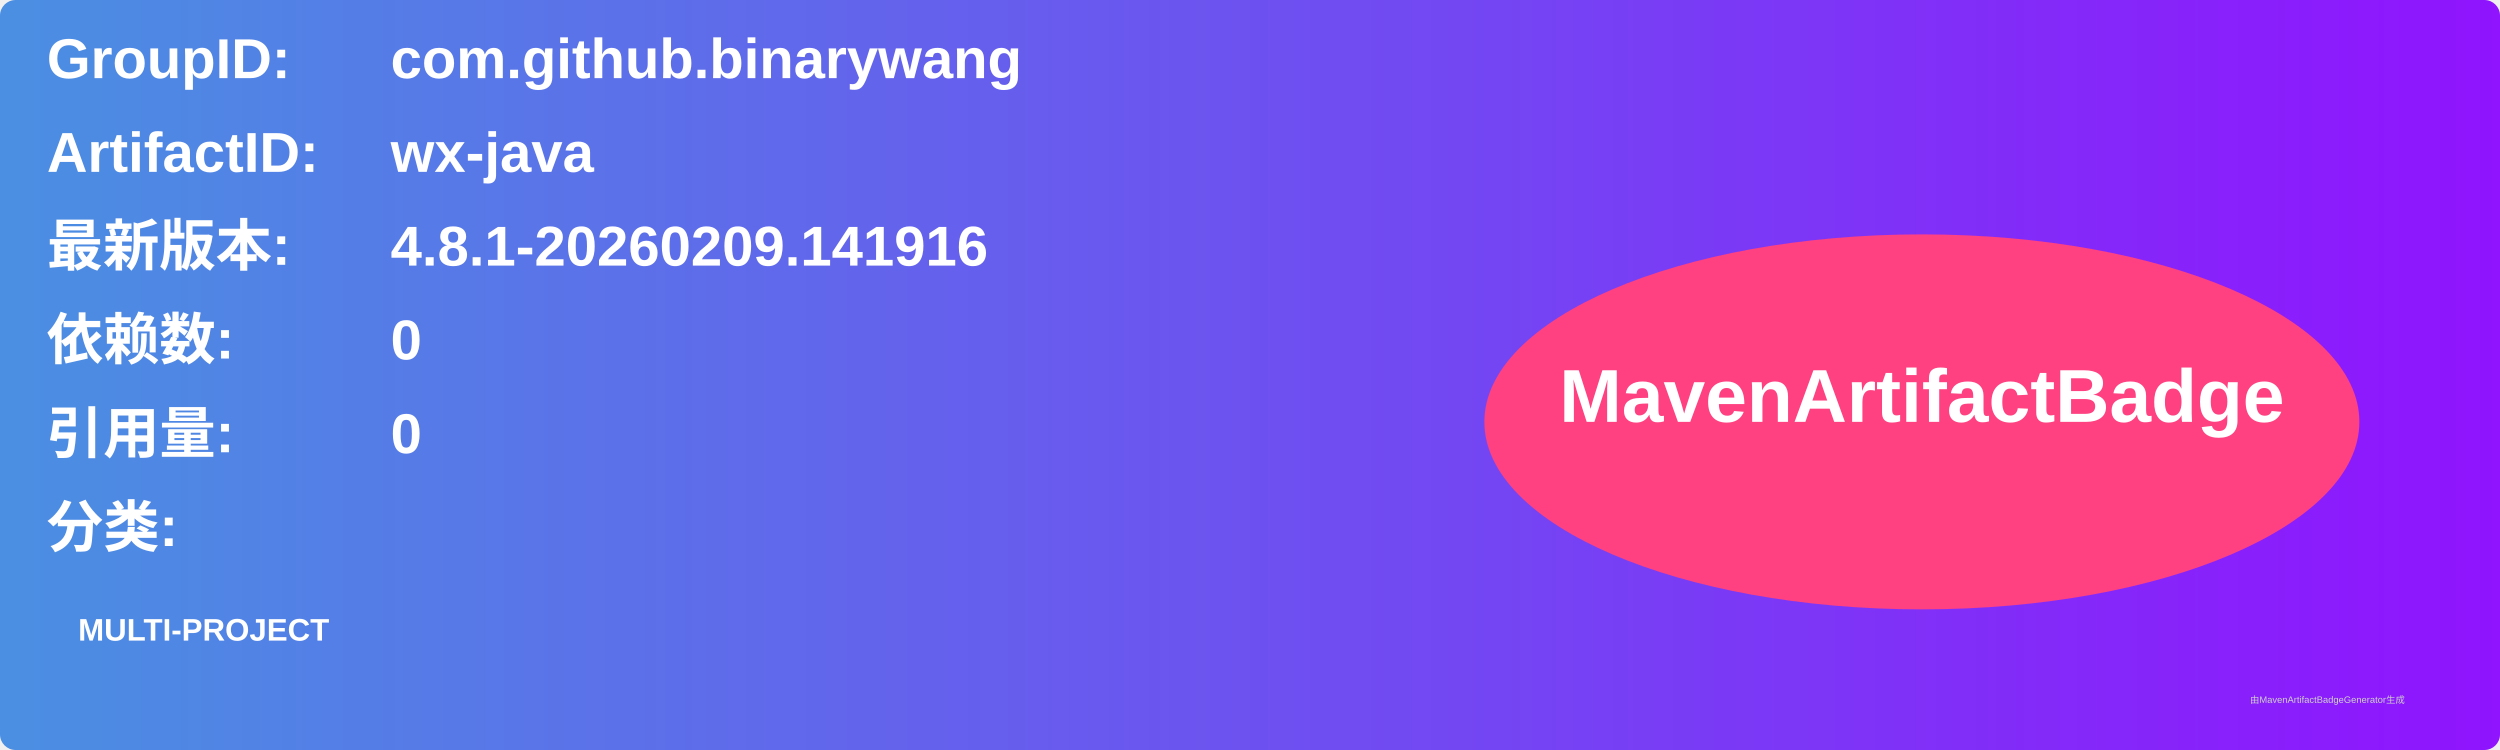
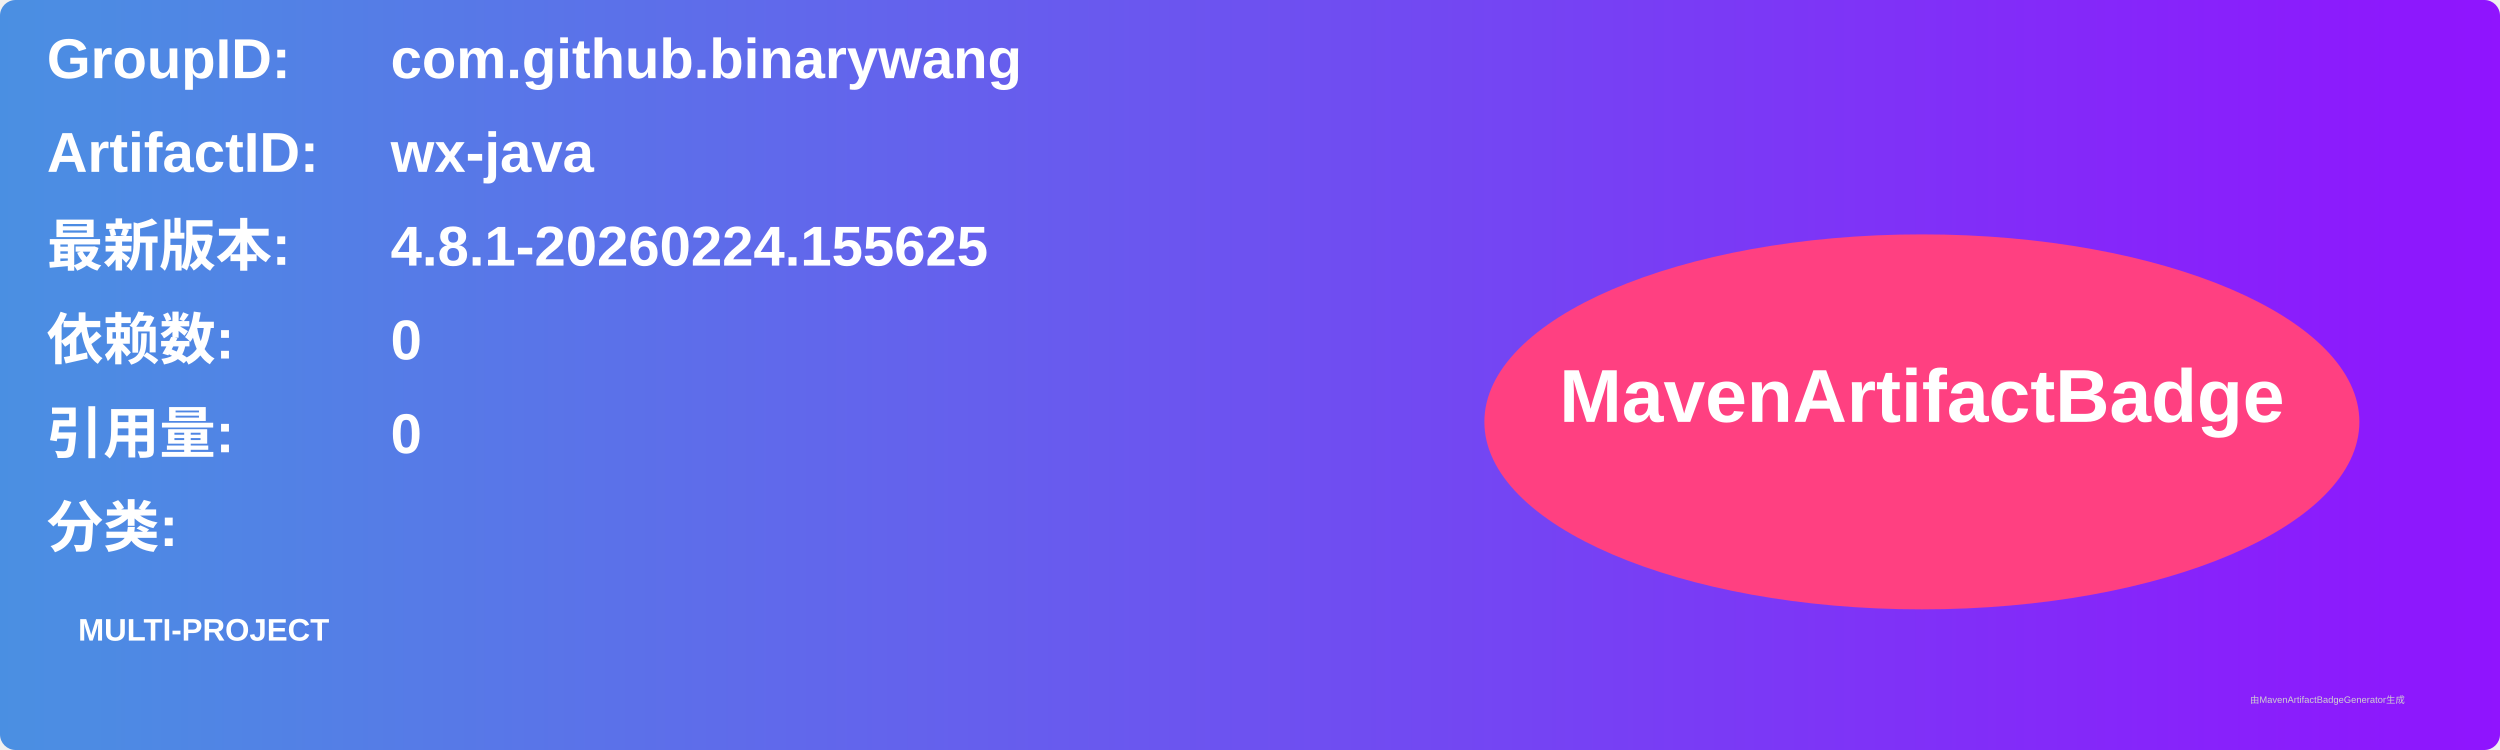
<svg xmlns="http://www.w3.org/2000/svg" width="800" height="240" viewBox="0 0 800 240">
  <linearGradient id="grad" x1="0%" y1="0%" x2="100%" y2="0%">
    <stop offset="0%" stop-color="#4a90e2" />
    <stop offset="100%" stop-color="#9013fe" />
  </linearGradient>
  <rect width="100%" height="100%" rx="5" ry="5" fill="url(#grad)" />
  <g transform="translate(15, 15)">
    <text x="0" y="10" font-family="Arial" font-size="18" fill="white" font-weight="bold" width="260">GroupID:</text>
    <text x="110" y="10" font-family="Arial" font-size="18" fill="white" font-weight="bold" width="460">com.github.binarywang</text>
    <text x="0" y="40" font-family="Arial" font-size="18" fill="white" font-weight="bold" width="260">ArtifactID:</text>
    <text x="110" y="40" font-family="Arial" font-size="18" fill="white" font-weight="bold" width="460">wx-java</text>
    <text x="0" y="70" font-family="Arial" font-size="18" fill="white" font-weight="bold">最新版本:</text>
    <text x="110" y="70" font-family="Arial" font-size="18" fill="white" font-weight="bold">
-       <tspan font-weight="bold">4.8.1-20260209.141916</tspan>
+       <tspan font-weight="bold">4.8.1-20260224.155625</tspan>
    </text>
    <text x="0" y="100" font-family="Arial" font-size="18" fill="white" font-weight="bold">依赖数: </text>
    <text x="110" y="100" font-family="Arial" font-size="18" fill="white">
      <tspan font-weight="bold">0</tspan>
    </text>
    <text x="0" y="130" font-family="Arial" font-size="18" fill="white" font-weight="bold">引用量: </text>
    <text x="110" y="130" font-family="Arial" font-size="18" fill="white">
      <tspan font-weight="bold">0</tspan>
    </text>
    <text x="0" y="160" font-family="Arial" font-size="18" fill="white" font-weight="bold">分类:</text>
    <text x="10" y="190" font-family="Arial" font-size="10" fill="white">
      <tspan font-weight="bold">MULTI-PROJECT</tspan>
    </text>
    <ellipse cx="600" cy="120" rx="140" ry="60" fill="#ff4081" />
    <text x="600" y="120" text-anchor="middle" font-family="Arial" font-size="24" fill="white" font-weight="bold">MavenArtifactBadge</text>
  </g>
  <text x="720" y="225" font-family="Arial" font-size="3" fill="#d0d0d0">由MavenArtifactBadgeGenerator生成</text>
</svg>
